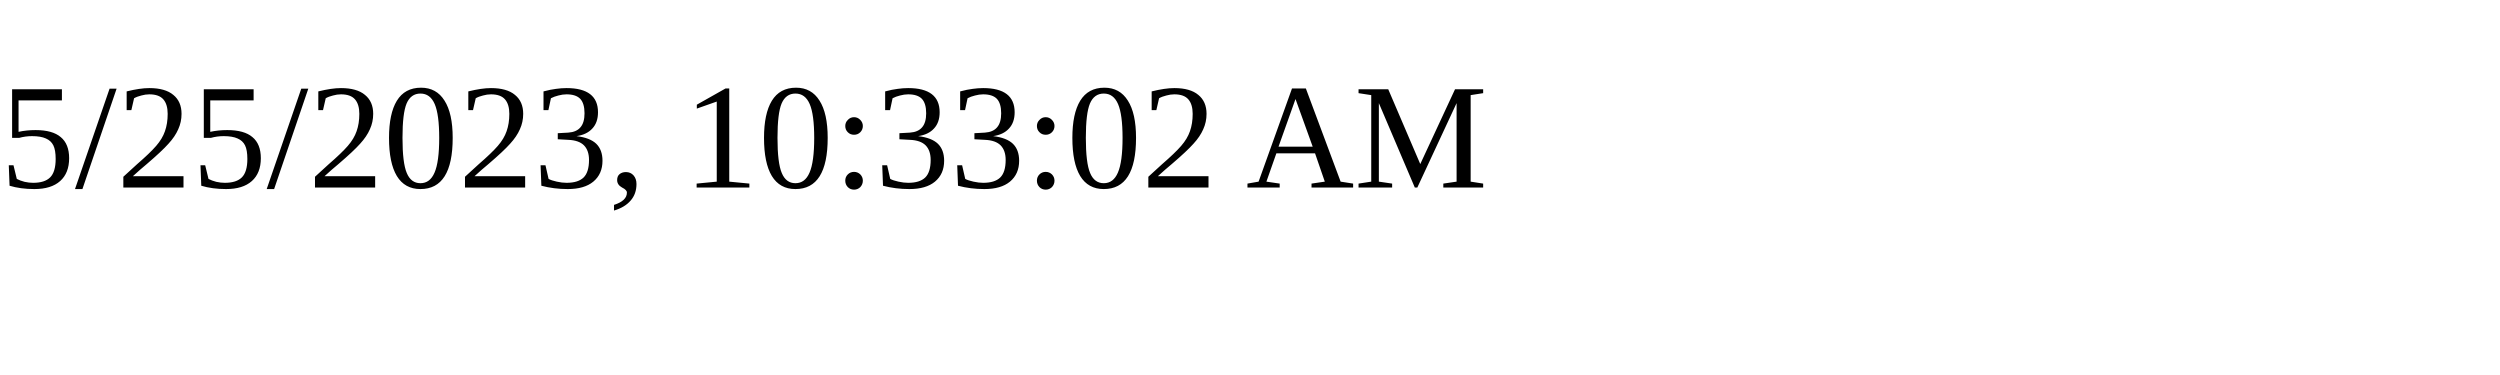
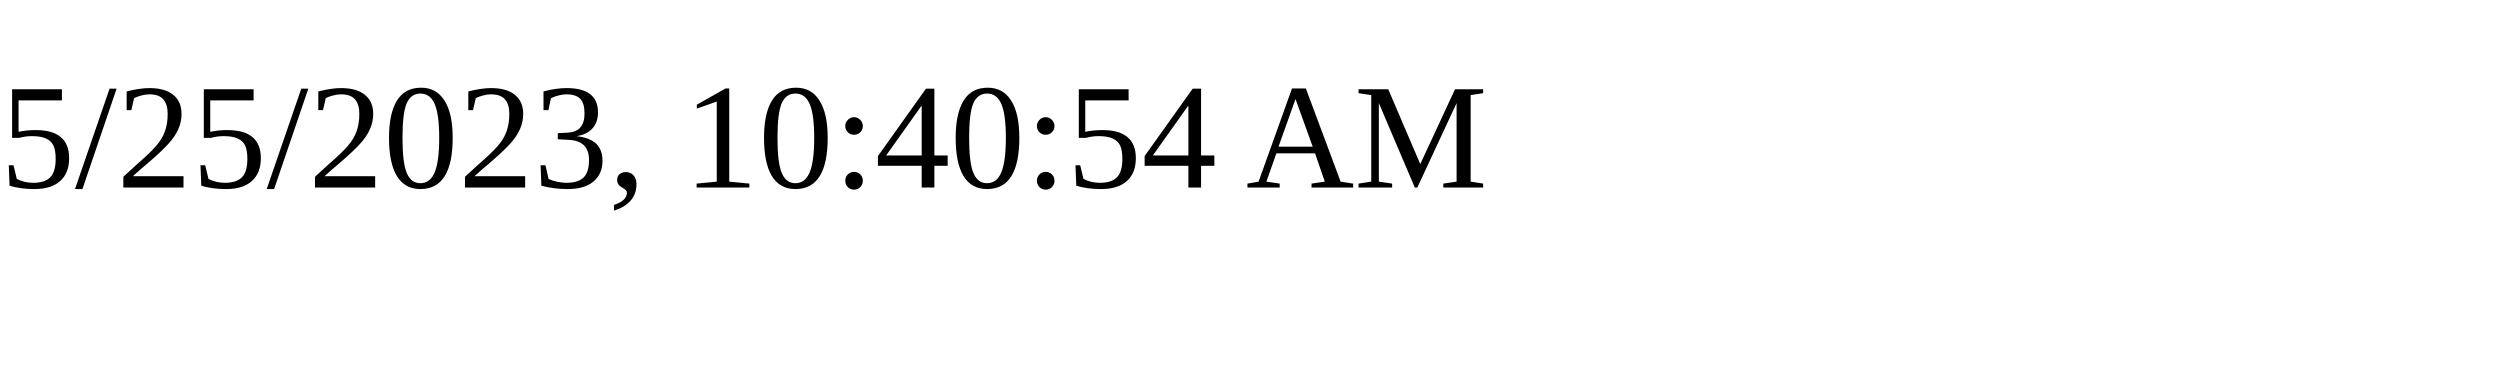
<svg xmlns="http://www.w3.org/2000/svg" height="30" width="200">
-   <text x="0" y="15">5/25/2023, 10:33:02 AM</text>
+   <text x="0" y="15">5/25/2023, 10:40:54 AM</text>
</svg>
